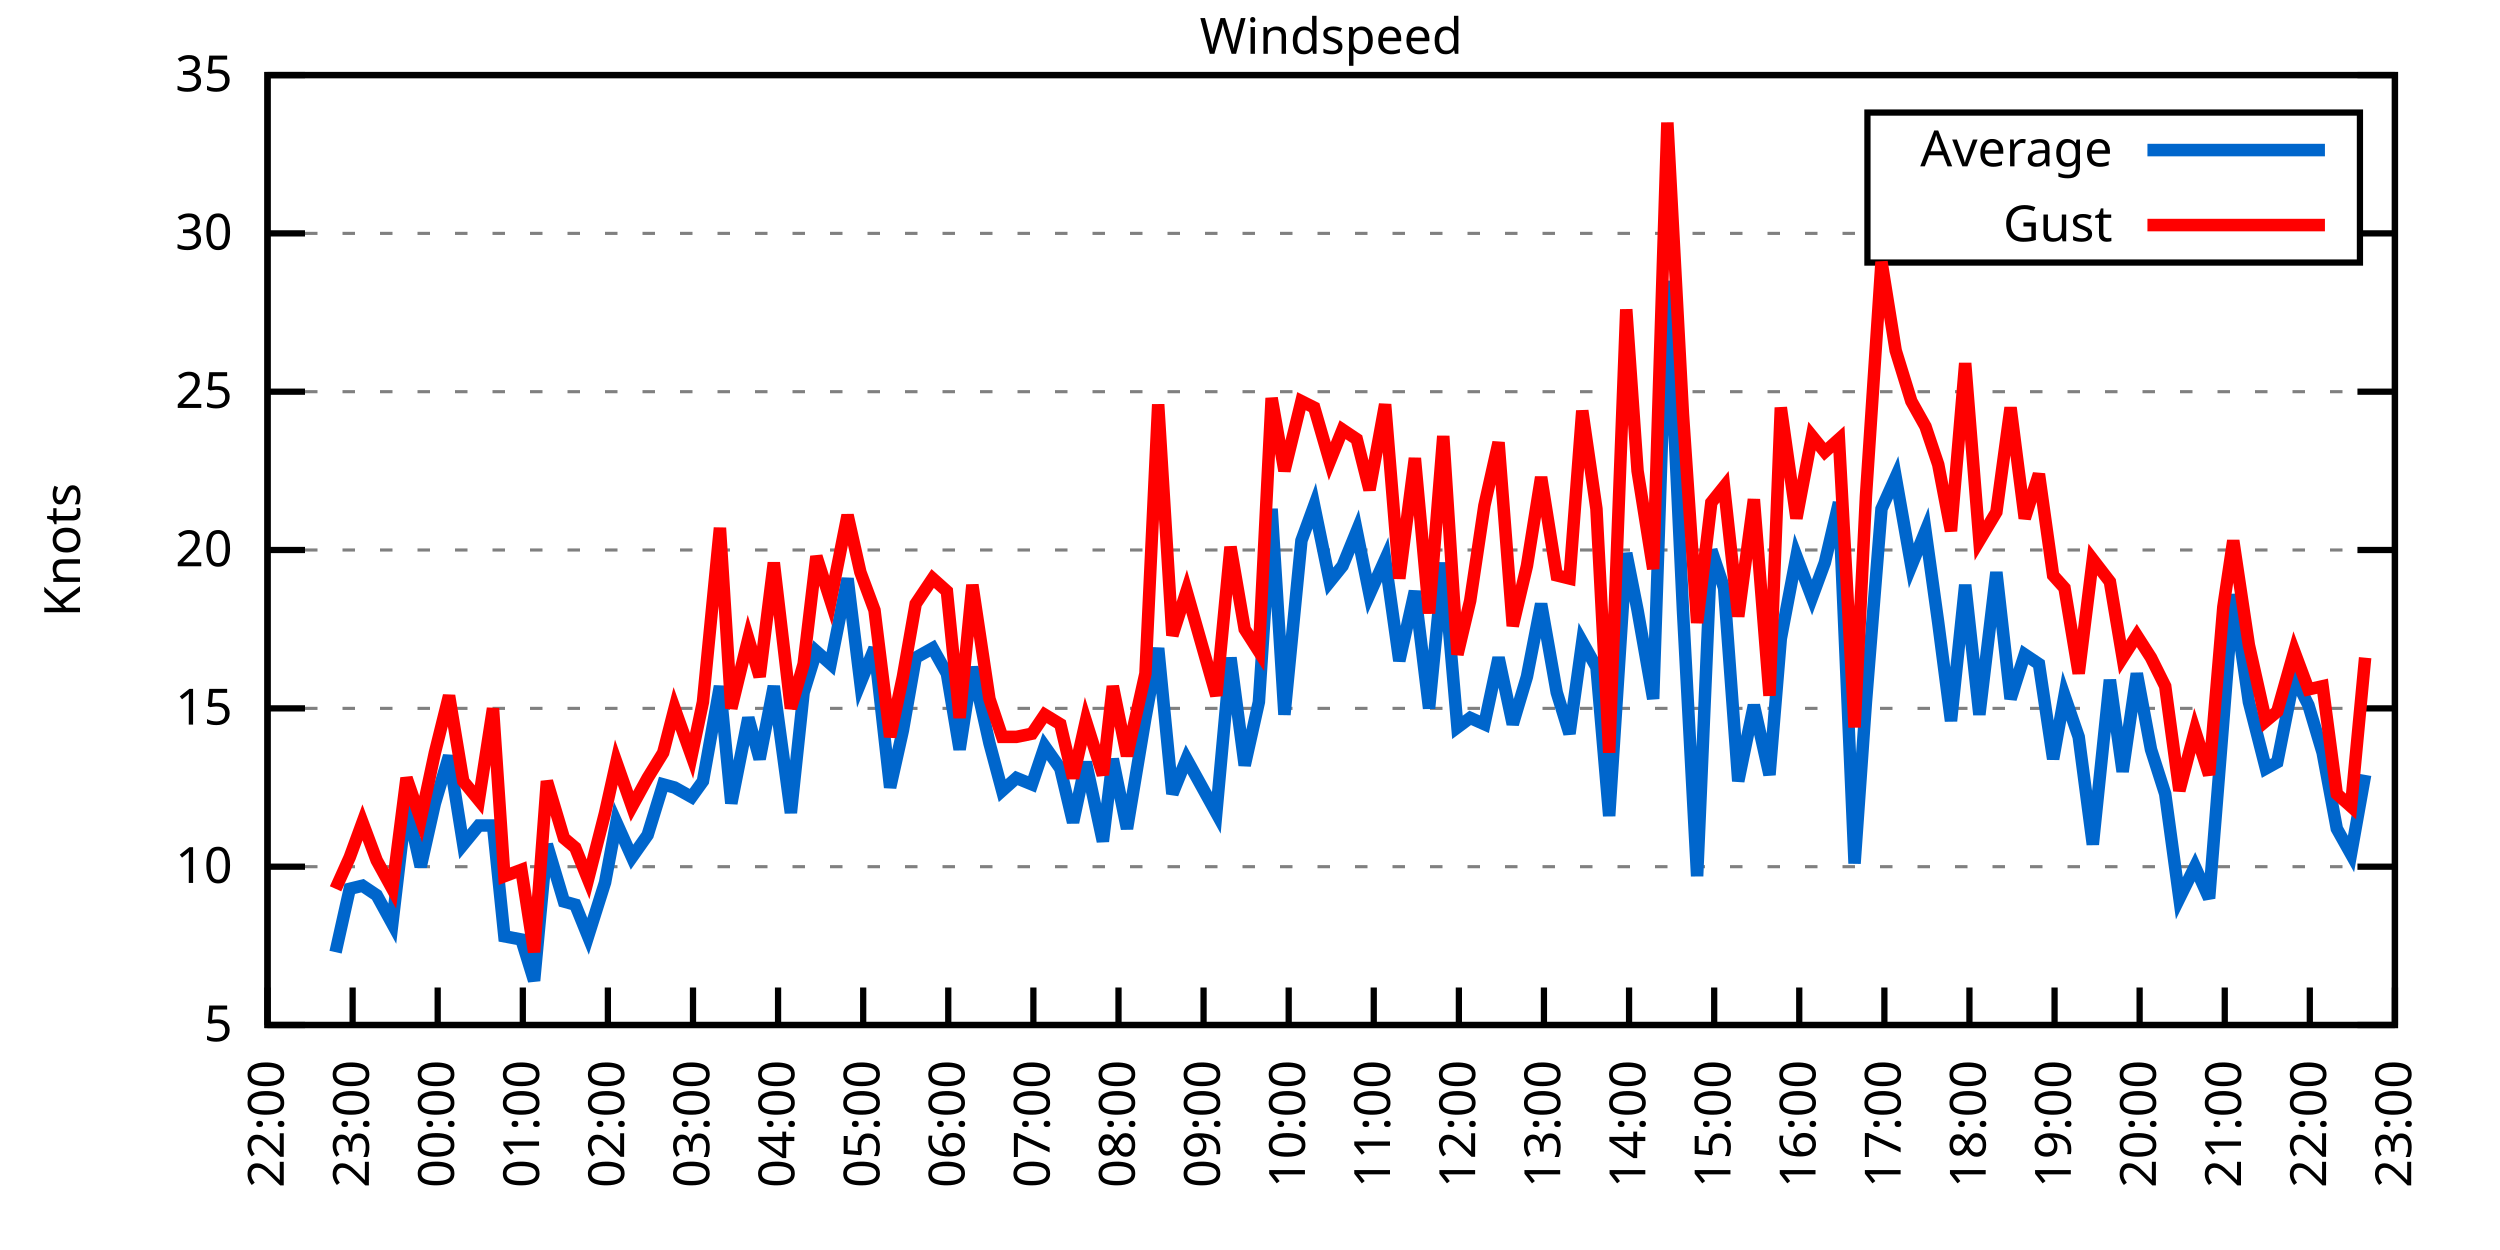
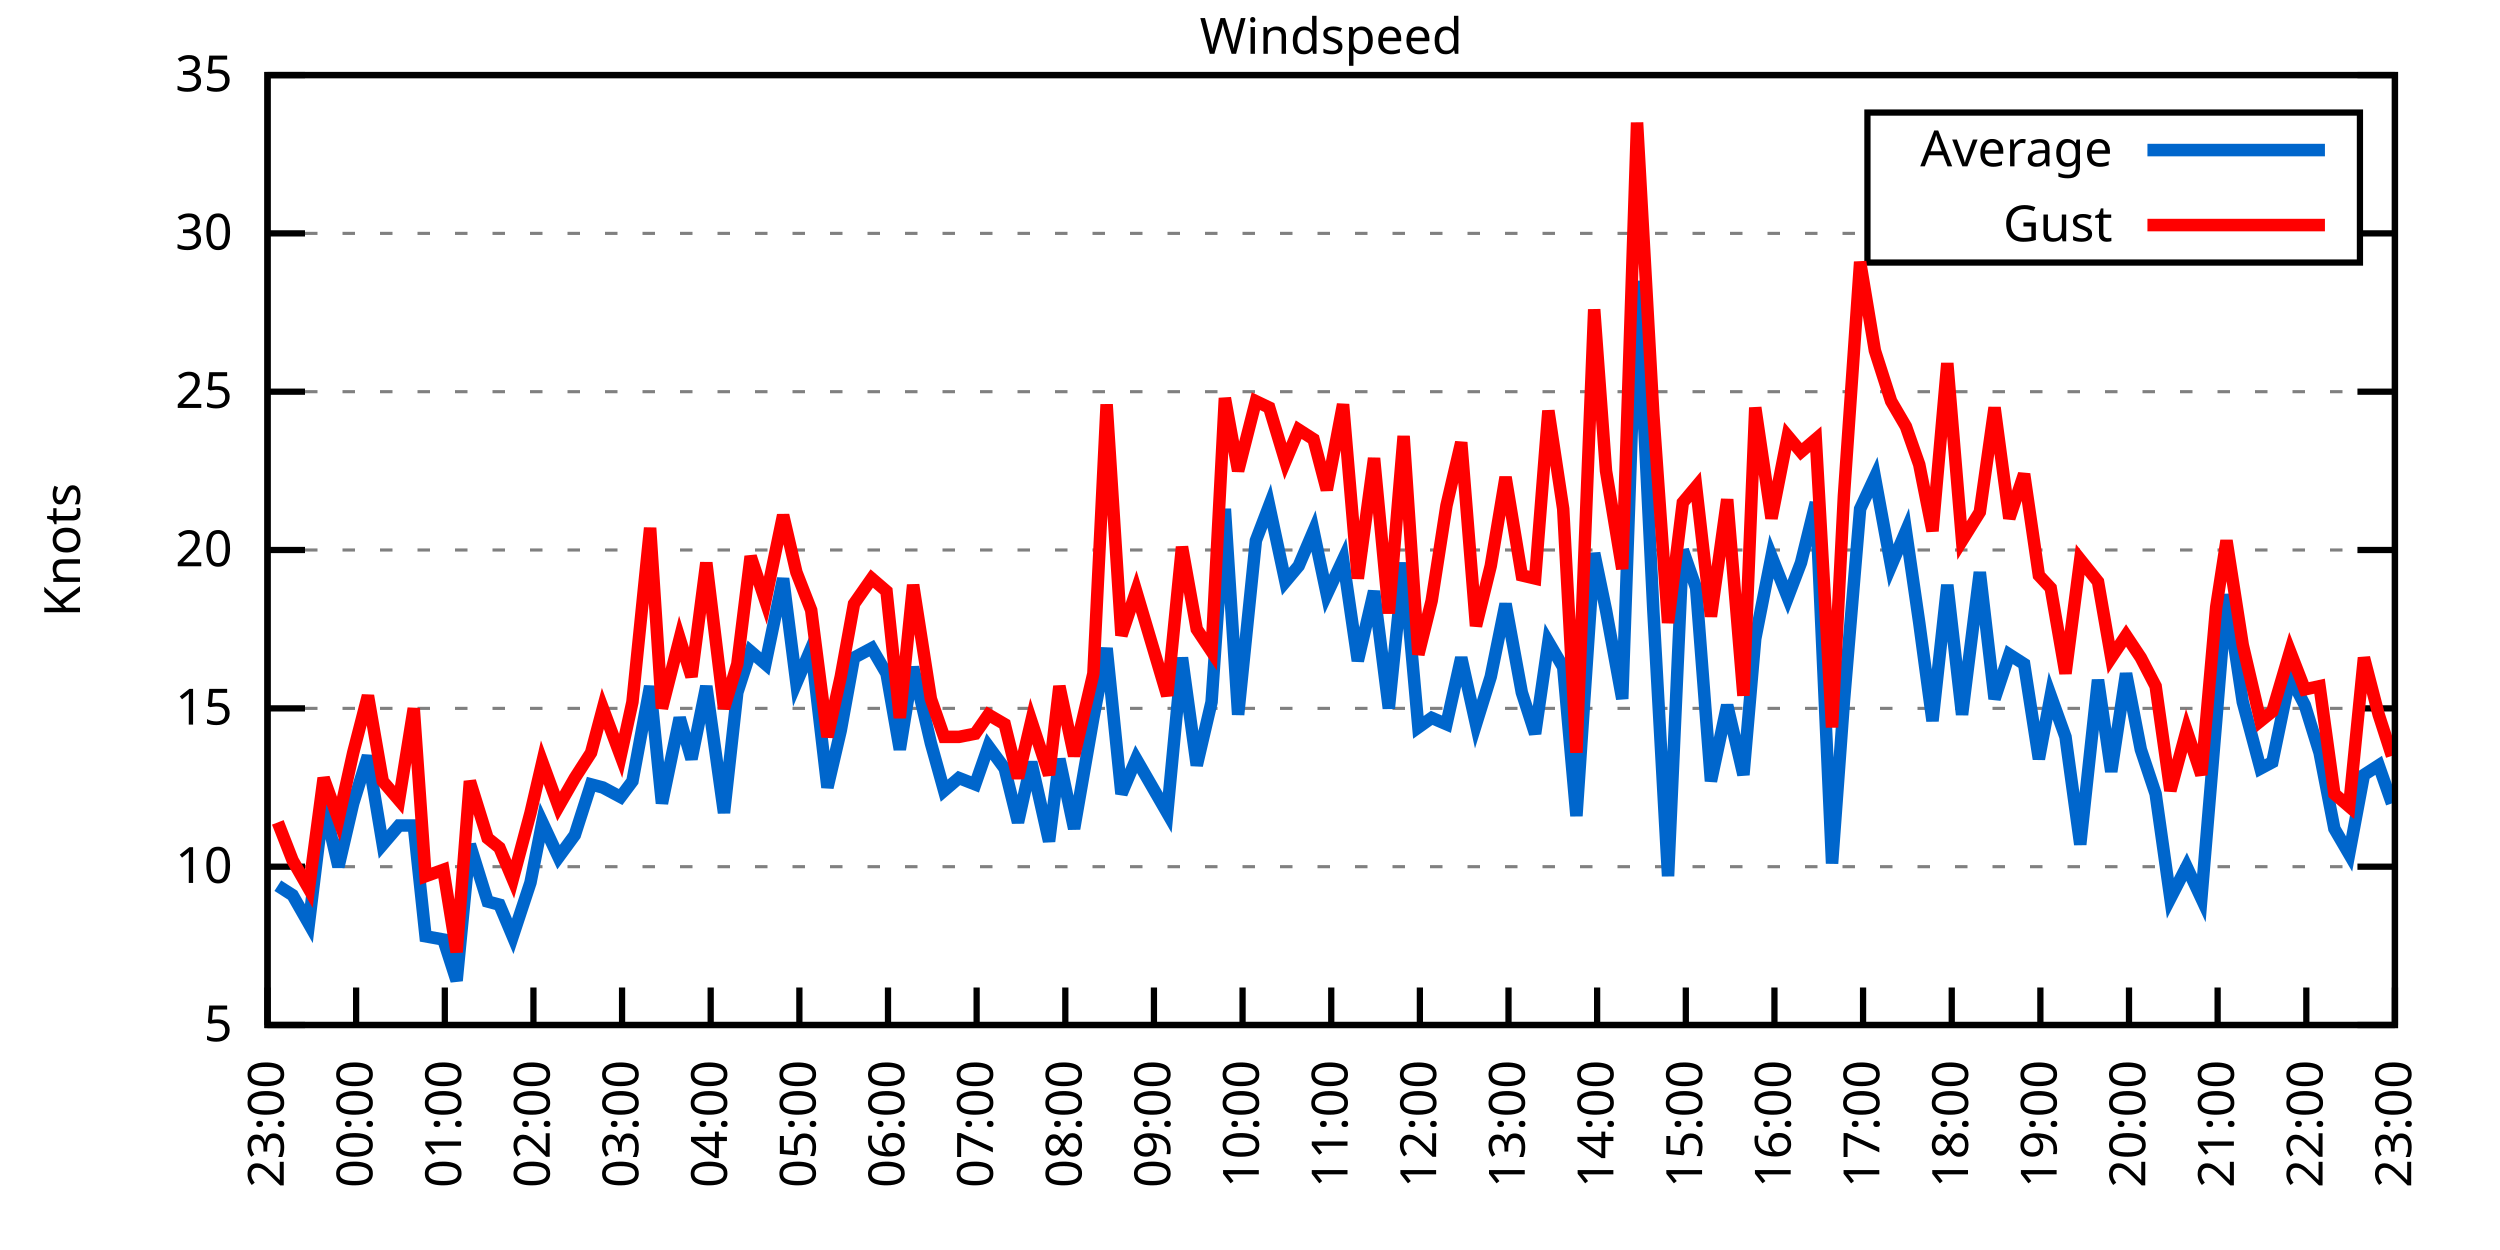
<svg xmlns="http://www.w3.org/2000/svg" xmlns:xlink="http://www.w3.org/1999/xlink" width="400" height="200" viewBox="0 0 400 200">
  <g id="gnuplot_canvas">
    <rect x="0" y="0" width="400" height="200" fill="none" />
    <defs>
      <circle id="gpDot" r="0.5" stroke-width="0.5" stroke="currentColor" />
      <path id="gpPt0" stroke-width="0.333" stroke="currentColor" d="M-1,0 h2 M0,-1 v2" />
      <path id="gpPt1" stroke-width="0.333" stroke="currentColor" d="M-1,-1 L1,1 M1,-1 L-1,1" />
      <path id="gpPt2" stroke-width="0.333" stroke="currentColor" d="M-1,0 L1,0 M0,-1 L0,1 M-1,-1 L1,1 M-1,1 L1,-1" />
      <rect id="gpPt3" stroke-width="0.333" stroke="currentColor" x="-1" y="-1" width="2" height="2" />
      <rect id="gpPt4" stroke-width="0.333" stroke="currentColor" fill="currentColor" x="-1" y="-1" width="2" height="2" />
      <circle id="gpPt5" stroke-width="0.333" stroke="currentColor" cx="0" cy="0" r="1" />
      <use xlink:href="#gpPt5" id="gpPt6" fill="currentColor" stroke="none" />
      <path id="gpPt7" stroke-width="0.333" stroke="currentColor" d="M0,-1.33 L-1.33,0.67 L1.33,0.67 z" />
      <use xlink:href="#gpPt7" id="gpPt8" fill="currentColor" stroke="none" />
      <use xlink:href="#gpPt7" id="gpPt9" stroke="currentColor" transform="rotate(180)" />
      <use xlink:href="#gpPt9" id="gpPt10" fill="currentColor" stroke="none" />
      <use xlink:href="#gpPt3" id="gpPt11" stroke="currentColor" transform="rotate(45)" />
      <use xlink:href="#gpPt11" id="gpPt12" fill="currentColor" stroke="none" />
      <path id="gpPt13" stroke-width="0.333" stroke="currentColor" d="M0,1.330 L1.265,0.411 L0.782,-1.067 L-0.782,-1.076 L-1.265,0.411 z" />
      <use xlink:href="#gpPt13" id="gpPt14" fill="currentColor" stroke="none" />
      <filter id="textbox" filterUnits="objectBoundingBox" x="0" y="0" height="1" width="1">
        <feFlood flood-color="white" flood-opacity="1" result="bgnd" />
        <feComposite in="SourceGraphic" in2="bgnd" operator="atop" />
      </filter>
      <filter id="greybox" filterUnits="objectBoundingBox" x="0" y="0" height="1" width="1">
        <feFlood flood-color="lightgrey" flood-opacity="1" result="grey" />
        <feComposite in="SourceGraphic" in2="grey" operator="atop" />
      </filter>
    </defs>
    <g fill="none" color="white" stroke="currentColor" stroke-width="1.00" stroke-linecap="butt" stroke-linejoin="miter">
</g>
    <g fill="none" color="black" stroke="currentColor" stroke-width="1.00" stroke-linecap="butt" stroke-linejoin="miter">
      <g stroke="none" shape-rendering="crispEdges">
        <polygon fill="rgb(255, 255, 255)" points="42.80,164.00 383.18,164.00 383.18,12.02 42.80,12.02 " />
      </g>
    </g>
    <g fill="none" color="black" stroke="currentColor" stroke-width="1.00" stroke-linecap="butt" stroke-linejoin="miter">
</g>
    <g fill="none" color="black" stroke="black" stroke-width="0.50" stroke-linecap="butt" stroke-linejoin="miter">
</g>
    <g fill="none" color="gray" stroke="currentColor" stroke-width="0.50" stroke-linecap="butt" stroke-linejoin="miter">
      <path stroke="gray" stroke-dasharray="2,4" class="gridline" d="M42.80,164.00 L383.19,164.00  " />
    </g>
    <g fill="none" color="gray" stroke="gray" stroke-width="1.00" stroke-linecap="butt" stroke-linejoin="miter">
</g>
    <g fill="none" color="black" stroke="currentColor" stroke-width="1.00" stroke-linecap="butt" stroke-linejoin="miter">
      <path stroke="black" d="M42.80,164.00 L48.80,164.00 M383.19,164.00 L377.19,164.00  " />
      <g transform="translate(37.20,166.60)" stroke="none" fill="black" font-family="Sans" font-size="8.00" text-anchor="end">
        <text>
          <tspan font-family="Sans"> 5</tspan>
        </text>
      </g>
    </g>
    <g fill="none" color="black" stroke="currentColor" stroke-width="1.00" stroke-linecap="butt" stroke-linejoin="miter">
</g>
    <g fill="none" color="black" stroke="black" stroke-width="0.50" stroke-linecap="butt" stroke-linejoin="miter">
</g>
    <g fill="none" color="gray" stroke="currentColor" stroke-width="0.50" stroke-linecap="butt" stroke-linejoin="miter">
      <path stroke="gray" stroke-dasharray="2,4" class="gridline" d="M42.80,138.67 L383.19,138.67  " />
    </g>
    <g fill="none" color="gray" stroke="gray" stroke-width="1.00" stroke-linecap="butt" stroke-linejoin="miter">
</g>
    <g fill="none" color="black" stroke="currentColor" stroke-width="1.00" stroke-linecap="butt" stroke-linejoin="miter">
      <path stroke="black" d="M42.80,138.67 L48.80,138.67 M383.19,138.67 L377.19,138.67  " />
      <g transform="translate(37.20,141.27)" stroke="none" fill="black" font-family="Sans" font-size="8.00" text-anchor="end">
        <text>
          <tspan font-family="Sans"> 10</tspan>
        </text>
      </g>
    </g>
    <g fill="none" color="black" stroke="currentColor" stroke-width="1.00" stroke-linecap="butt" stroke-linejoin="miter">
</g>
    <g fill="none" color="black" stroke="black" stroke-width="0.50" stroke-linecap="butt" stroke-linejoin="miter">
</g>
    <g fill="none" color="gray" stroke="currentColor" stroke-width="0.50" stroke-linecap="butt" stroke-linejoin="miter">
      <path stroke="gray" stroke-dasharray="2,4" class="gridline" d="M42.80,113.34 L383.19,113.34  " />
    </g>
    <g fill="none" color="gray" stroke="gray" stroke-width="1.00" stroke-linecap="butt" stroke-linejoin="miter">
</g>
    <g fill="none" color="black" stroke="currentColor" stroke-width="1.00" stroke-linecap="butt" stroke-linejoin="miter">
      <path stroke="black" d="M42.80,113.34 L48.80,113.34 M383.19,113.34 L377.19,113.34  " />
      <g transform="translate(37.20,115.94)" stroke="none" fill="black" font-family="Sans" font-size="8.00" text-anchor="end">
        <text>
          <tspan font-family="Sans"> 15</tspan>
        </text>
      </g>
    </g>
    <g fill="none" color="black" stroke="currentColor" stroke-width="1.00" stroke-linecap="butt" stroke-linejoin="miter">
</g>
    <g fill="none" color="black" stroke="black" stroke-width="0.50" stroke-linecap="butt" stroke-linejoin="miter">
</g>
    <g fill="none" color="gray" stroke="currentColor" stroke-width="0.50" stroke-linecap="butt" stroke-linejoin="miter">
      <path stroke="gray" stroke-dasharray="2,4" class="gridline" d="M42.80,88.00 L383.19,88.00  " />
    </g>
    <g fill="none" color="gray" stroke="gray" stroke-width="1.00" stroke-linecap="butt" stroke-linejoin="miter">
</g>
    <g fill="none" color="black" stroke="currentColor" stroke-width="1.00" stroke-linecap="butt" stroke-linejoin="miter">
      <path stroke="black" d="M42.80,88.00 L48.80,88.00 M383.19,88.00 L377.19,88.00  " />
      <g transform="translate(37.20,90.60)" stroke="none" fill="black" font-family="Sans" font-size="8.00" text-anchor="end">
        <text>
          <tspan font-family="Sans"> 20</tspan>
        </text>
      </g>
    </g>
    <g fill="none" color="black" stroke="currentColor" stroke-width="1.00" stroke-linecap="butt" stroke-linejoin="miter">
</g>
    <g fill="none" color="black" stroke="black" stroke-width="0.50" stroke-linecap="butt" stroke-linejoin="miter">
</g>
    <g fill="none" color="gray" stroke="currentColor" stroke-width="0.50" stroke-linecap="butt" stroke-linejoin="miter">
      <path stroke="gray" stroke-dasharray="2,4" class="gridline" d="M42.80,62.67 L383.19,62.67  " />
    </g>
    <g fill="none" color="gray" stroke="gray" stroke-width="1.00" stroke-linecap="butt" stroke-linejoin="miter">
</g>
    <g fill="none" color="black" stroke="currentColor" stroke-width="1.00" stroke-linecap="butt" stroke-linejoin="miter">
      <path stroke="black" d="M42.80,62.67 L48.80,62.67 M383.19,62.67 L377.19,62.67  " />
      <g transform="translate(37.20,65.27)" stroke="none" fill="black" font-family="Sans" font-size="8.00" text-anchor="end">
        <text>
          <tspan font-family="Sans"> 25</tspan>
        </text>
      </g>
    </g>
    <g fill="none" color="black" stroke="currentColor" stroke-width="1.00" stroke-linecap="butt" stroke-linejoin="miter">
</g>
    <g fill="none" color="black" stroke="black" stroke-width="0.50" stroke-linecap="butt" stroke-linejoin="miter">
</g>
    <g fill="none" color="gray" stroke="currentColor" stroke-width="0.50" stroke-linecap="butt" stroke-linejoin="miter">
      <path stroke="gray" stroke-dasharray="2,4" class="gridline" d="M42.80,37.34 L298.79,37.34 M377.59,37.34 L383.19,37.34  " />
    </g>
    <g fill="none" color="gray" stroke="gray" stroke-width="1.00" stroke-linecap="butt" stroke-linejoin="miter">
</g>
    <g fill="none" color="black" stroke="currentColor" stroke-width="1.00" stroke-linecap="butt" stroke-linejoin="miter">
      <path stroke="black" d="M42.80,37.34 L48.80,37.34 M383.19,37.34 L377.19,37.34  " />
      <g transform="translate(37.20,39.94)" stroke="none" fill="black" font-family="Sans" font-size="8.00" text-anchor="end">
        <text>
          <tspan font-family="Sans"> 30</tspan>
        </text>
      </g>
    </g>
    <g fill="none" color="black" stroke="currentColor" stroke-width="1.00" stroke-linecap="butt" stroke-linejoin="miter">
</g>
    <g fill="none" color="black" stroke="black" stroke-width="0.50" stroke-linecap="butt" stroke-linejoin="miter">
</g>
    <g fill="none" color="gray" stroke="currentColor" stroke-width="0.50" stroke-linecap="butt" stroke-linejoin="miter">
      <path stroke="gray" stroke-dasharray="2,4" class="gridline" d="M42.80,12.01 L383.19,12.01  " />
    </g>
    <g fill="none" color="gray" stroke="gray" stroke-width="1.00" stroke-linecap="butt" stroke-linejoin="miter">
</g>
    <g fill="none" color="black" stroke="currentColor" stroke-width="1.00" stroke-linecap="butt" stroke-linejoin="miter">
      <path stroke="black" d="M42.80,12.01 L48.80,12.01 M383.19,12.01 L377.19,12.01  " />
      <g transform="translate(37.20,14.61)" stroke="none" fill="black" font-family="Sans" font-size="8.00" text-anchor="end">
        <text>
          <tspan font-family="Sans"> 35</tspan>
        </text>
      </g>
    </g>
    <g fill="none" color="black" stroke="currentColor" stroke-width="1.00" stroke-linecap="butt" stroke-linejoin="miter">
      <path stroke="black" d="M42.80,164.00 L42.80,158.00  " />
      <g transform="translate(45.40,169.60) rotate(270.00)" stroke="none" fill="black" font-family="Sans" font-size="8.00" text-anchor="end">
        <text>
-           <tspan font-family="Sans">22:00</tspan>
-         </text>
-       </g>
-     </g>
-     <g fill="none" color="black" stroke="currentColor" stroke-width="1.00" stroke-linecap="butt" stroke-linejoin="miter">
-       <path stroke="black" d="M56.42,164.00 L56.42,158.00  " />
-       <g transform="translate(59.02,169.60) rotate(270.00)" stroke="none" fill="black" font-family="Sans" font-size="8.00" text-anchor="end">
-         <text>
          <tspan font-family="Sans">23:00</tspan>
        </text>
      </g>
    </g>
    <g fill="none" color="black" stroke="currentColor" stroke-width="1.00" stroke-linecap="butt" stroke-linejoin="miter">
-       <path stroke="black" d="M70.03,164.00 L70.03,158.00  " />
-       <g transform="translate(72.63,169.60) rotate(270.00)" stroke="none" fill="black" font-family="Sans" font-size="8.00" text-anchor="end">
+       <path stroke="black" d="M56.98,164.00 L56.98,158.00  " />
+       <g transform="translate(59.58,169.60) rotate(270.00)" stroke="none" fill="black" font-family="Sans" font-size="8.00" text-anchor="end">
        <text>
          <tspan font-family="Sans">00:00</tspan>
        </text>
      </g>
    </g>
    <g fill="none" color="black" stroke="currentColor" stroke-width="1.00" stroke-linecap="butt" stroke-linejoin="miter">
-       <path stroke="black" d="M83.65,164.00 L83.65,158.00  " />
-       <g transform="translate(86.25,169.60) rotate(270.00)" stroke="none" fill="black" font-family="Sans" font-size="8.00" text-anchor="end">
+       <path stroke="black" d="M71.17,164.00 L71.17,158.00  " />
+       <g transform="translate(73.77,169.60) rotate(270.00)" stroke="none" fill="black" font-family="Sans" font-size="8.00" text-anchor="end">
        <text>
          <tspan font-family="Sans">01:00</tspan>
        </text>
      </g>
    </g>
    <g fill="none" color="black" stroke="currentColor" stroke-width="1.00" stroke-linecap="butt" stroke-linejoin="miter">
-       <path stroke="black" d="M97.26,164.00 L97.26,158.00  " />
-       <g transform="translate(99.86,169.60) rotate(270.00)" stroke="none" fill="black" font-family="Sans" font-size="8.00" text-anchor="end">
+       <path stroke="black" d="M85.35,164.00 L85.35,158.00  " />
+       <g transform="translate(87.95,169.60) rotate(270.00)" stroke="none" fill="black" font-family="Sans" font-size="8.00" text-anchor="end">
        <text>
          <tspan font-family="Sans">02:00</tspan>
        </text>
      </g>
    </g>
    <g fill="none" color="black" stroke="currentColor" stroke-width="1.00" stroke-linecap="butt" stroke-linejoin="miter">
-       <path stroke="black" d="M110.88,164.00 L110.88,158.00  " />
-       <g transform="translate(113.48,169.60) rotate(270.00)" stroke="none" fill="black" font-family="Sans" font-size="8.00" text-anchor="end">
+       <path stroke="black" d="M99.53,164.00 L99.53,158.00  " />
+       <g transform="translate(102.13,169.60) rotate(270.00)" stroke="none" fill="black" font-family="Sans" font-size="8.00" text-anchor="end">
        <text>
          <tspan font-family="Sans">03:00</tspan>
        </text>
      </g>
    </g>
    <g fill="none" color="black" stroke="currentColor" stroke-width="1.00" stroke-linecap="butt" stroke-linejoin="miter">
-       <path stroke="black" d="M124.49,164.00 L124.49,158.00  " />
-       <g transform="translate(127.09,169.60) rotate(270.00)" stroke="none" fill="black" font-family="Sans" font-size="8.00" text-anchor="end">
+       <path stroke="black" d="M113.71,164.00 L113.71,158.00  " />
+       <g transform="translate(116.31,169.60) rotate(270.00)" stroke="none" fill="black" font-family="Sans" font-size="8.00" text-anchor="end">
        <text>
          <tspan font-family="Sans">04:00</tspan>
        </text>
      </g>
    </g>
    <g fill="none" color="black" stroke="currentColor" stroke-width="1.00" stroke-linecap="butt" stroke-linejoin="miter">
-       <path stroke="black" d="M138.11,164.00 L138.11,158.00  " />
-       <g transform="translate(140.71,169.60) rotate(270.00)" stroke="none" fill="black" font-family="Sans" font-size="8.00" text-anchor="end">
+       <path stroke="black" d="M127.90,164.00 L127.90,158.00  " />
+       <g transform="translate(130.50,169.60) rotate(270.00)" stroke="none" fill="black" font-family="Sans" font-size="8.00" text-anchor="end">
        <text>
          <tspan font-family="Sans">05:00</tspan>
        </text>
      </g>
    </g>
    <g fill="none" color="black" stroke="currentColor" stroke-width="1.00" stroke-linecap="butt" stroke-linejoin="miter">
-       <path stroke="black" d="M151.72,164.00 L151.72,158.00  " />
-       <g transform="translate(154.32,169.60) rotate(270.00)" stroke="none" fill="black" font-family="Sans" font-size="8.00" text-anchor="end">
+       <path stroke="black" d="M142.08,164.00 L142.08,158.00  " />
+       <g transform="translate(144.68,169.60) rotate(270.00)" stroke="none" fill="black" font-family="Sans" font-size="8.00" text-anchor="end">
        <text>
          <tspan font-family="Sans">06:00</tspan>
        </text>
      </g>
    </g>
    <g fill="none" color="black" stroke="currentColor" stroke-width="1.00" stroke-linecap="butt" stroke-linejoin="miter">
-       <path stroke="black" d="M165.34,164.00 L165.34,158.00  " />
-       <g transform="translate(167.94,169.60) rotate(270.00)" stroke="none" fill="black" font-family="Sans" font-size="8.00" text-anchor="end">
+       <path stroke="black" d="M156.26,164.00 L156.26,158.00  " />
+       <g transform="translate(158.86,169.60) rotate(270.00)" stroke="none" fill="black" font-family="Sans" font-size="8.00" text-anchor="end">
        <text>
          <tspan font-family="Sans">07:00</tspan>
        </text>
      </g>
    </g>
    <g fill="none" color="black" stroke="currentColor" stroke-width="1.00" stroke-linecap="butt" stroke-linejoin="miter">
-       <path stroke="black" d="M178.96,164.00 L178.96,158.00  " />
-       <g transform="translate(181.56,169.60) rotate(270.00)" stroke="none" fill="black" font-family="Sans" font-size="8.00" text-anchor="end">
+       <path stroke="black" d="M170.45,164.00 L170.45,158.00  " />
+       <g transform="translate(173.05,169.60) rotate(270.00)" stroke="none" fill="black" font-family="Sans" font-size="8.00" text-anchor="end">
        <text>
          <tspan font-family="Sans">08:00</tspan>
        </text>
      </g>
    </g>
    <g fill="none" color="black" stroke="currentColor" stroke-width="1.00" stroke-linecap="butt" stroke-linejoin="miter">
-       <path stroke="black" d="M192.57,164.00 L192.57,158.00  " />
-       <g transform="translate(195.17,169.60) rotate(270.00)" stroke="none" fill="black" font-family="Sans" font-size="8.00" text-anchor="end">
+       <path stroke="black" d="M184.63,164.00 L184.63,158.00  " />
+       <g transform="translate(187.23,169.60) rotate(270.00)" stroke="none" fill="black" font-family="Sans" font-size="8.00" text-anchor="end">
        <text>
          <tspan font-family="Sans">09:00</tspan>
        </text>
      </g>
    </g>
    <g fill="none" color="black" stroke="currentColor" stroke-width="1.00" stroke-linecap="butt" stroke-linejoin="miter">
-       <path stroke="black" d="M206.19,164.00 L206.19,158.00  " />
-       <g transform="translate(208.79,169.60) rotate(270.00)" stroke="none" fill="black" font-family="Sans" font-size="8.00" text-anchor="end">
+       <path stroke="black" d="M198.81,164.00 L198.81,158.00  " />
+       <g transform="translate(201.41,169.60) rotate(270.00)" stroke="none" fill="black" font-family="Sans" font-size="8.00" text-anchor="end">
        <text>
          <tspan font-family="Sans">10:00</tspan>
        </text>
      </g>
    </g>
    <g fill="none" color="black" stroke="currentColor" stroke-width="1.00" stroke-linecap="butt" stroke-linejoin="miter">
-       <path stroke="black" d="M219.80,164.00 L219.80,158.00  " />
-       <g transform="translate(222.40,169.60) rotate(270.00)" stroke="none" fill="black" font-family="Sans" font-size="8.00" text-anchor="end">
+       <path stroke="black" d="M213.00,164.00 L213.00,158.00  " />
+       <g transform="translate(215.60,169.60) rotate(270.00)" stroke="none" fill="black" font-family="Sans" font-size="8.00" text-anchor="end">
        <text>
          <tspan font-family="Sans">11:00</tspan>
        </text>
      </g>
    </g>
    <g fill="none" color="black" stroke="currentColor" stroke-width="1.00" stroke-linecap="butt" stroke-linejoin="miter">
-       <path stroke="black" d="M233.42,164.00 L233.42,158.00  " />
-       <g transform="translate(236.02,169.60) rotate(270.00)" stroke="none" fill="black" font-family="Sans" font-size="8.00" text-anchor="end">
+       <path stroke="black" d="M227.18,164.00 L227.18,158.00  " />
+       <g transform="translate(229.78,169.60) rotate(270.00)" stroke="none" fill="black" font-family="Sans" font-size="8.00" text-anchor="end">
        <text>
          <tspan font-family="Sans">12:00</tspan>
        </text>
      </g>
    </g>
    <g fill="none" color="black" stroke="currentColor" stroke-width="1.00" stroke-linecap="butt" stroke-linejoin="miter">
-       <path stroke="black" d="M247.03,164.00 L247.03,158.00  " />
-       <g transform="translate(249.63,169.60) rotate(270.00)" stroke="none" fill="black" font-family="Sans" font-size="8.00" text-anchor="end">
+       <path stroke="black" d="M241.36,164.00 L241.36,158.00  " />
+       <g transform="translate(243.96,169.60) rotate(270.00)" stroke="none" fill="black" font-family="Sans" font-size="8.00" text-anchor="end">
        <text>
          <tspan font-family="Sans">13:00</tspan>
        </text>
      </g>
    </g>
    <g fill="none" color="black" stroke="currentColor" stroke-width="1.00" stroke-linecap="butt" stroke-linejoin="miter">
-       <path stroke="black" d="M260.65,164.00 L260.65,158.00  " />
-       <g transform="translate(263.25,169.60) rotate(270.00)" stroke="none" fill="black" font-family="Sans" font-size="8.00" text-anchor="end">
+       <path stroke="black" d="M255.54,164.00 L255.54,158.00  " />
+       <g transform="translate(258.14,169.60) rotate(270.00)" stroke="none" fill="black" font-family="Sans" font-size="8.00" text-anchor="end">
        <text>
          <tspan font-family="Sans">14:00</tspan>
        </text>
      </g>
    </g>
    <g fill="none" color="black" stroke="currentColor" stroke-width="1.00" stroke-linecap="butt" stroke-linejoin="miter">
-       <path stroke="black" d="M274.27,164.00 L274.27,158.00  " />
-       <g transform="translate(276.87,169.60) rotate(270.00)" stroke="none" fill="black" font-family="Sans" font-size="8.00" text-anchor="end">
+       <path stroke="black" d="M269.73,164.00 L269.73,158.00  " />
+       <g transform="translate(272.33,169.60) rotate(270.00)" stroke="none" fill="black" font-family="Sans" font-size="8.00" text-anchor="end">
        <text>
          <tspan font-family="Sans">15:00</tspan>
        </text>
      </g>
    </g>
    <g fill="none" color="black" stroke="currentColor" stroke-width="1.00" stroke-linecap="butt" stroke-linejoin="miter">
-       <path stroke="black" d="M287.88,164.00 L287.88,158.00  " />
-       <g transform="translate(290.48,169.60) rotate(270.00)" stroke="none" fill="black" font-family="Sans" font-size="8.00" text-anchor="end">
+       <path stroke="black" d="M283.91,164.00 L283.91,158.00  " />
+       <g transform="translate(286.51,169.60) rotate(270.00)" stroke="none" fill="black" font-family="Sans" font-size="8.00" text-anchor="end">
        <text>
          <tspan font-family="Sans">16:00</tspan>
        </text>
      </g>
    </g>
    <g fill="none" color="black" stroke="currentColor" stroke-width="1.00" stroke-linecap="butt" stroke-linejoin="miter">
-       <path stroke="black" d="M301.50,164.00 L301.50,158.00  " />
-       <g transform="translate(304.10,169.60) rotate(270.00)" stroke="none" fill="black" font-family="Sans" font-size="8.00" text-anchor="end">
+       <path stroke="black" d="M298.09,164.00 L298.09,158.00  " />
+       <g transform="translate(300.69,169.60) rotate(270.00)" stroke="none" fill="black" font-family="Sans" font-size="8.00" text-anchor="end">
        <text>
          <tspan font-family="Sans">17:00</tspan>
        </text>
      </g>
    </g>
    <g fill="none" color="black" stroke="currentColor" stroke-width="1.00" stroke-linecap="butt" stroke-linejoin="miter">
-       <path stroke="black" d="M315.11,164.00 L315.11,158.00  " />
-       <g transform="translate(317.71,169.60) rotate(270.00)" stroke="none" fill="black" font-family="Sans" font-size="8.00" text-anchor="end">
+       <path stroke="black" d="M312.28,164.00 L312.28,158.00  " />
+       <g transform="translate(314.88,169.60) rotate(270.00)" stroke="none" fill="black" font-family="Sans" font-size="8.00" text-anchor="end">
        <text>
          <tspan font-family="Sans">18:00</tspan>
        </text>
      </g>
    </g>
    <g fill="none" color="black" stroke="currentColor" stroke-width="1.00" stroke-linecap="butt" stroke-linejoin="miter">
-       <path stroke="black" d="M328.73,164.00 L328.73,158.00  " />
-       <g transform="translate(331.33,169.60) rotate(270.00)" stroke="none" fill="black" font-family="Sans" font-size="8.00" text-anchor="end">
+       <path stroke="black" d="M326.46,164.00 L326.46,158.00  " />
+       <g transform="translate(329.06,169.60) rotate(270.00)" stroke="none" fill="black" font-family="Sans" font-size="8.00" text-anchor="end">
        <text>
          <tspan font-family="Sans">19:00</tspan>
        </text>
      </g>
    </g>
    <g fill="none" color="black" stroke="currentColor" stroke-width="1.00" stroke-linecap="butt" stroke-linejoin="miter">
-       <path stroke="black" d="M342.34,164.00 L342.34,158.00  " />
-       <g transform="translate(344.94,169.60) rotate(270.00)" stroke="none" fill="black" font-family="Sans" font-size="8.00" text-anchor="end">
+       <path stroke="black" d="M340.64,164.00 L340.64,158.00  " />
+       <g transform="translate(343.24,169.60) rotate(270.00)" stroke="none" fill="black" font-family="Sans" font-size="8.00" text-anchor="end">
        <text>
          <tspan font-family="Sans">20:00</tspan>
        </text>
      </g>
    </g>
    <g fill="none" color="black" stroke="currentColor" stroke-width="1.00" stroke-linecap="butt" stroke-linejoin="miter">
-       <path stroke="black" d="M355.96,164.00 L355.96,158.00  " />
-       <g transform="translate(358.56,169.60) rotate(270.00)" stroke="none" fill="black" font-family="Sans" font-size="8.00" text-anchor="end">
+       <path stroke="black" d="M354.82,164.00 L354.82,158.00  " />
+       <g transform="translate(357.42,169.60) rotate(270.00)" stroke="none" fill="black" font-family="Sans" font-size="8.00" text-anchor="end">
        <text>
          <tspan font-family="Sans">21:00</tspan>
        </text>
      </g>
    </g>
    <g fill="none" color="black" stroke="currentColor" stroke-width="1.00" stroke-linecap="butt" stroke-linejoin="miter">
-       <path stroke="black" d="M369.57,164.00 L369.57,158.00  " />
-       <g transform="translate(372.17,169.60) rotate(270.00)" stroke="none" fill="black" font-family="Sans" font-size="8.00" text-anchor="end">
+       <path stroke="black" d="M369.01,164.00 L369.01,158.00  " />
+       <g transform="translate(371.61,169.60) rotate(270.00)" stroke="none" fill="black" font-family="Sans" font-size="8.00" text-anchor="end">
        <text>
          <tspan font-family="Sans">22:00</tspan>
        </text>
      </g>
    </g>
    <g fill="none" color="black" stroke="currentColor" stroke-width="1.00" stroke-linecap="butt" stroke-linejoin="miter">
      <path stroke="black" d="M383.19,164.00 L383.19,158.00  " />
      <g transform="translate(385.79,169.60) rotate(270.00)" stroke="none" fill="black" font-family="Sans" font-size="8.00" text-anchor="end">
        <text>
          <tspan font-family="Sans">23:00</tspan>
        </text>
      </g>
    </g>
    <g fill="none" color="black" stroke="currentColor" stroke-width="1.00" stroke-linecap="butt" stroke-linejoin="miter">
</g>
    <g fill="none" color="black" stroke="currentColor" stroke-width="1.00" stroke-linecap="butt" stroke-linejoin="miter">
      <path stroke="black" d="M42.80,12.01 L42.80,164.00 L383.19,164.00 L383.19,12.01 L42.80,12.01 Z  " />
    </g>
    <g fill="none" color="black" stroke="currentColor" stroke-width="1.00" stroke-linecap="butt" stroke-linejoin="miter">
</g>
    <g fill="none" color="black" stroke="currentColor" stroke-width="1.00" stroke-linecap="butt" stroke-linejoin="miter">
      <path stroke="black" d="M298.79,42.01 L298.79,18.01 L377.59,18.01 L377.59,42.01 L298.79,42.01 Z  " />
    </g>
    <g id="Windspeed_plot_1">
      <g fill="none" color="white" stroke="black" stroke-width="2.00" stroke-linecap="butt" stroke-linejoin="miter">
</g>
      <g fill="none" color="black" stroke="currentColor" stroke-width="2.00" stroke-linecap="butt" stroke-linejoin="miter">
        <g transform="translate(337.99,26.61)" stroke="none" fill="black" font-family="Sans" font-size="8.00" text-anchor="end">
          <text>
            <tspan font-family="Sans">Average</tspan>
          </text>
        </g>
      </g>
      <g fill="none" color="black" stroke="currentColor" stroke-width="2.00" stroke-linecap="butt" stroke-linejoin="miter">
-         <path stroke="rgb(  0, 102, 204)" d="M343.59,24.01 L371.99,24.01 M53.69,152.35 L55.96,142.21 L58.00,141.71 L60.27,143.23 L62.77,147.79 L65.04,128.54   L67.31,138.67 L69.58,128.54 L71.85,120.94 L74.12,135.12 L76.61,132.08 L78.88,132.08 L80.70,149.81 L83.42,150.32   L85.46,156.91 L87.50,135.12 L90.23,144.24 L92.04,144.75 L94.09,149.81 L96.81,141.20 L98.62,131.58 L101.12,137.15   L103.62,133.60 L106.11,125.50 L107.93,126.00 L110.65,127.52 L112.47,124.99 L115.19,109.79 L117.01,128.54 L119.73,114.86   L121.54,121.44 L123.81,109.79 L126.54,130.06 L128.58,110.80 L130.62,104.22 L132.89,106.24 L135.61,92.56 L137.66,109.28   L139.92,103.71 L142.42,126.00 L144.46,116.88 L146.51,105.23 L149.23,103.71 L151.50,107.76 L153.54,119.92 L155.58,106.75   L158.31,118.91 L160.35,126.51 L162.62,124.48 L165.11,125.50 L167.16,119.42 L169.65,122.96 L171.69,131.58 L173.74,121.95   L176.46,134.62 L178.05,121.44 L180.32,132.59 L183.27,114.86 L185.31,103.71 L187.58,127.02 L189.85,121.44 L194.61,130.06   L196.88,105.23 L199.15,122.46 L201.42,112.32 L203.46,81.42 L205.51,114.35 L208.23,86.49 L210.27,80.91 L212.77,93.07   L214.81,90.54 L217.08,84.97 L219.12,95.10 L221.62,89.52 L223.89,105.74 L226.38,94.59 L228.65,113.34 L230.92,90.03   L233.19,116.38 L235.23,114.86 L237.50,115.87 L239.77,105.23 L242.04,115.87 L244.31,108.27 L246.58,96.62 L249.08,110.80   L251.12,117.39 L253.16,102.70 L255.43,106.75 L257.47,130.56 L260.20,88.51 L262.01,97.63 L264.51,111.82 L266.78,44.94   L269.27,97.63 L271.54,140.19 L273.81,88.00 L275.85,94.08 L278.12,124.99 L280.62,112.83 L283.12,123.98 L284.93,102.19   L287.43,89.02 L289.92,95.60 L291.97,90.03 L294.23,80.41 L296.73,138.16 L298.55,112.32 L301.04,81.42 L303.31,76.35   L305.81,90.54 L308.08,84.97 L310.12,99.66 L312.16,115.36 L314.43,93.58 L316.70,114.35 L319.42,91.55 L321.69,111.82   L323.96,104.72 L326.23,106.24 L328.50,121.44 L330.32,111.31 L332.59,117.90 L334.85,135.12 L337.58,108.78 L339.62,123.47   L341.89,107.76 L344.16,119.92 L346.43,127.02 L348.70,143.73 L351.19,138.67 L353.46,143.73 L355.73,115.36 L357.32,95.10   L359.82,112.32 L362.54,122.96 L364.36,121.95 L367.08,108.27 L369.35,112.83 L371.62,120.43 L373.89,132.59 L376.16,136.64   L378.42,123.98  " />
+         <path stroke="rgb(  0, 102, 204)" d="M343.59,24.01 L371.99,24.01 M44.45,141.71 L46.82,143.23 L49.42,147.79 L51.78,128.54 L54.15,138.67 L56.51,128.54   L58.87,120.94 L61.24,135.12 L63.84,132.08 L66.20,132.08 L68.09,149.81 L70.93,150.32 L73.06,156.91 L75.18,135.12   L78.02,144.24 L79.91,144.75 L82.04,149.81 L84.88,141.20 L86.77,131.58 L89.37,137.15 L91.97,133.60 L94.57,125.50   L96.46,126.00 L99.30,127.52 L101.19,124.99 L104.02,109.79 L105.91,128.54 L108.75,114.86 L110.64,121.44 L113.01,109.79   L115.84,130.06 L117.97,110.80 L120.10,104.22 L122.46,106.24 L125.30,92.56 L127.42,109.28 L129.79,103.71 L132.39,126.00   L134.52,116.88 L136.64,105.23 L139.48,103.71 L141.84,107.76 L143.97,119.92 L146.10,106.75 L148.94,118.91 L151.06,126.51   L153.43,124.48 L156.03,125.50 L158.15,119.42 L160.75,122.96 L162.88,131.58 L165.01,121.95 L167.85,134.62 L169.50,121.44   L171.86,132.59 L174.94,114.86 L177.06,103.71 L179.43,127.02 L181.79,121.44 L186.76,130.06 L189.12,105.23 L191.48,122.46   L193.85,112.32 L195.98,81.42 L198.10,114.35 L200.94,86.49 L203.07,80.91 L205.67,93.07 L207.79,90.54 L210.16,84.97   L212.29,95.10 L214.89,89.52 L217.25,105.74 L219.85,94.59 L222.21,113.34 L224.58,90.03 L226.94,116.38 L229.07,114.86   L231.43,115.87 L233.80,105.23 L236.16,115.87 L238.52,108.27 L240.89,96.62 L243.49,110.80 L245.62,117.39 L247.74,102.70   L250.11,106.75 L252.23,130.56 L255.07,88.51 L256.96,97.63 L259.56,111.82 L261.93,44.94 L264.53,97.63 L266.89,140.19   L269.25,88.00 L271.38,94.08 L273.75,124.99 L276.35,112.83 L278.95,123.98 L280.84,102.19 L283.44,89.02 L286.04,95.60   L288.16,90.03 L290.53,80.41 L293.13,138.16 L295.02,112.32 L297.62,81.42 L299.98,76.35 L302.58,90.54 L304.95,84.97   L307.08,99.66 L309.20,115.36 L311.57,93.58 L313.93,114.35 L316.77,91.55 L319.13,111.82 L321.49,104.72 L323.86,106.24   L326.22,121.44 L328.11,111.31 L330.48,117.90 L332.84,135.12 L335.68,108.78 L337.80,123.47 L340.17,107.76 L342.53,119.92   L344.90,127.02 L347.26,143.73 L349.86,138.67 L352.22,143.73 L354.59,115.36 L356.24,95.10 L358.84,112.32 L361.68,122.96   L363.57,121.95 L366.41,108.27 L368.77,112.83 L371.13,120.43 L373.50,132.59 L375.86,136.64 L378.23,123.98 L380.59,122.46   L382.72,128.54  " />
      </g>
    </g>
    <g id="Windspeed_plot_2">
      <g fill="none" color="black" stroke="currentColor" stroke-width="2.00" stroke-linecap="butt" stroke-linejoin="miter">
        <g transform="translate(337.99,38.61)" stroke="none" fill="black" font-family="Sans" font-size="8.00" text-anchor="end">
          <text>
            <tspan font-family="Sans">Gust</tspan>
          </text>
        </g>
      </g>
      <g fill="none" color="black" stroke="currentColor" stroke-width="2.00" stroke-linecap="butt" stroke-linejoin="miter">
-         <path stroke="rgb(255,   0,   0)" d="M343.59,36.01 L371.99,36.01 M53.69,142.21 L55.96,137.15 L58.00,131.58 L60.27,137.66 L62.77,142.21 L65.04,124.48   L67.31,131.07 L69.58,120.43 L71.85,111.31 L74.12,124.99 L76.61,128.03 L78.88,113.34 L80.70,140.19 L83.42,139.17   L85.46,152.35 L87.50,124.99 L90.23,134.11 L92.04,135.63 L94.09,140.69 L96.81,130.06 L98.62,121.95 L101.12,129.04   L103.62,124.48 L106.11,120.43 L107.93,113.34 L110.65,120.94 L112.47,112.32 L115.19,84.46 L117.01,113.34 L119.73,102.19   L121.54,108.27 L123.81,90.03 L126.54,113.34 L128.58,106.24 L130.62,89.02 L132.89,96.11 L135.61,82.43 L137.66,91.55   L139.92,97.63 L142.42,117.90 L144.46,108.27 L146.51,96.62 L149.23,92.56 L151.50,94.59 L153.54,114.86 L155.58,93.58   L158.31,111.82 L160.35,117.90 L162.62,117.90 L165.11,117.39 L167.16,114.35 L169.65,115.87 L171.69,124.48 L173.74,115.36   L176.46,123.98 L178.05,109.79 L180.32,120.94 L183.27,107.76 L185.31,64.70 L187.58,101.68 L189.85,94.59 L194.61,111.31   L196.88,87.50 L199.15,100.67 L201.42,104.22 L203.46,63.69 L205.51,75.34 L208.23,64.19 L210.27,65.21 L212.77,73.82   L214.81,68.75 L217.08,70.27 L219.12,78.38 L221.62,64.70 L223.89,92.56 L226.38,73.31 L228.65,98.14 L230.92,69.77   L233.19,104.72 L235.23,96.11 L237.50,80.91 L239.77,70.78 L242.04,100.16 L244.31,90.54 L246.58,76.35 L249.08,92.06   L251.12,92.56 L253.16,65.71 L255.43,81.42 L257.47,120.43 L260.20,49.50 L262.01,75.34 L264.51,91.04 L266.78,19.61   L269.27,66.22 L271.54,99.66 L273.81,80.41 L275.85,77.87 L278.12,98.64 L280.62,79.90 L283.12,111.31 L284.93,65.21   L287.43,82.94 L289.92,69.77 L291.97,72.30 L294.23,70.27 L296.73,116.38 L298.55,79.39 L301.04,41.90 L303.31,56.09   L305.81,64.19 L308.08,68.25 L310.12,74.33 L312.16,84.97 L314.43,58.11 L316.70,86.49 L319.42,81.93 L321.69,65.21   L323.96,82.94 L326.23,75.85 L328.50,92.06 L330.32,94.08 L332.59,107.76 L334.85,89.52 L337.58,93.07 L339.62,105.23   L341.89,101.68 L344.16,105.23 L346.43,109.79 L348.70,126.51 L351.19,116.88 L353.46,123.98 L355.73,97.12 L357.32,86.49   L359.82,103.20 L362.54,115.36 L364.36,113.84 L367.08,104.22 L369.35,110.30 L371.62,109.79 L373.89,127.02 L376.16,129.04   L378.42,105.23  " />
+         <path stroke="rgb(255,   0,   0)" d="M343.59,36.01 L371.99,36.01 M44.45,131.58 L46.82,137.66 L49.42,142.21 L51.78,124.48 L54.15,131.07 L56.51,120.43   L58.87,111.31 L61.24,124.99 L63.84,128.03 L66.20,113.34 L68.09,140.19 L70.93,139.17 L73.06,152.35 L75.18,124.99   L78.02,134.11 L79.91,135.63 L82.04,140.69 L84.88,130.06 L86.77,121.95 L89.37,129.04 L91.97,124.48 L94.57,120.43   L96.46,113.34 L99.30,120.94 L101.19,112.32 L104.02,84.46 L105.91,113.34 L108.75,102.19 L110.64,108.27 L113.01,90.03   L115.84,113.34 L117.97,106.24 L120.10,89.02 L122.46,96.11 L125.30,82.43 L127.42,91.55 L129.79,97.63 L132.39,117.90   L134.52,108.27 L136.64,96.62 L139.48,92.56 L141.84,94.59 L143.97,114.86 L146.10,93.58 L148.94,111.82 L151.06,117.90   L153.43,117.90 L156.03,117.39 L158.15,114.35 L160.75,115.87 L162.88,124.48 L165.01,115.36 L167.85,123.98 L169.50,109.79   L171.86,120.94 L174.94,107.76 L177.06,64.70 L179.43,101.68 L181.79,94.59 L186.76,111.31 L189.12,87.50 L191.48,100.67   L193.85,104.22 L195.98,63.69 L198.10,75.34 L200.94,64.19 L203.07,65.21 L205.67,73.82 L207.79,68.75 L210.16,70.27   L212.29,78.38 L214.89,64.70 L217.25,92.56 L219.85,73.31 L222.21,98.14 L224.58,69.77 L226.94,104.72 L229.07,96.11   L231.43,80.91 L233.80,70.78 L236.16,100.16 L238.52,90.54 L240.89,76.35 L243.49,92.06 L245.62,92.56 L247.74,65.71   L250.11,81.42 L252.23,120.43 L255.07,49.50 L256.96,75.34 L259.56,91.04 L261.93,19.61 L264.53,66.22 L266.89,99.66   L269.25,80.41 L271.38,77.87 L273.75,98.64 L276.35,79.90 L278.95,111.31 L280.84,65.21 L283.44,82.94 L286.04,69.77   L288.16,72.30 L290.53,70.27 L293.13,116.38 L295.02,79.39 L297.62,41.90 L299.98,56.09 L302.58,64.19 L304.95,68.25   L307.08,74.33 L309.20,84.97 L311.57,58.11 L313.93,86.49 L316.77,81.93 L319.13,65.21 L321.49,82.94 L323.86,75.85   L326.22,92.06 L328.11,94.08 L330.48,107.76 L332.84,89.52 L335.68,93.07 L337.80,105.23 L340.17,101.68 L342.53,105.23   L344.90,109.79 L347.26,126.51 L349.86,116.88 L352.22,123.98 L354.59,97.12 L356.24,86.49 L358.84,103.20 L361.68,115.36   L363.57,113.84 L366.41,104.22 L368.77,110.30 L371.13,109.79 L373.50,127.02 L375.86,129.04 L378.23,105.23 L380.59,114.35   L382.72,120.94  " />
      </g>
    </g>
    <g fill="none" color="black" stroke="currentColor" stroke-width="2.00" stroke-linecap="butt" stroke-linejoin="miter">
</g>
    <g fill="none" color="black" stroke="black" stroke-width="1.00" stroke-linecap="butt" stroke-linejoin="miter">
</g>
    <g fill="none" color="black" stroke="currentColor" stroke-width="1.00" stroke-linecap="butt" stroke-linejoin="miter">
      <path stroke="black" d="M42.80,12.01 L42.80,164.00 L383.19,164.00 L383.19,12.01 L42.80,12.01 Z  " />
      <g transform="translate(12.80,88.01) rotate(270.00)" stroke="none" fill="black" font-family="Sans" font-size="8.00" text-anchor="middle">
        <text>
          <tspan font-family="Sans">Knots</tspan>
        </text>
      </g>
    </g>
    <g fill="none" color="black" stroke="currentColor" stroke-width="1.00" stroke-linecap="butt" stroke-linejoin="miter">
</g>
    <g fill="none" color="black" stroke="currentColor" stroke-width="1.00" stroke-linecap="butt" stroke-linejoin="miter">
      <g transform="translate(212.99,8.61)" stroke="none" fill="black" font-family="Sans" font-size="8.00" text-anchor="middle">
        <text>
          <tspan font-family="Sans">Windspeed</tspan>
        </text>
      </g>
    </g>
    <g fill="none" color="black" stroke="currentColor" stroke-width="1.00" stroke-linecap="butt" stroke-linejoin="miter">
</g>
  </g>
</svg>
